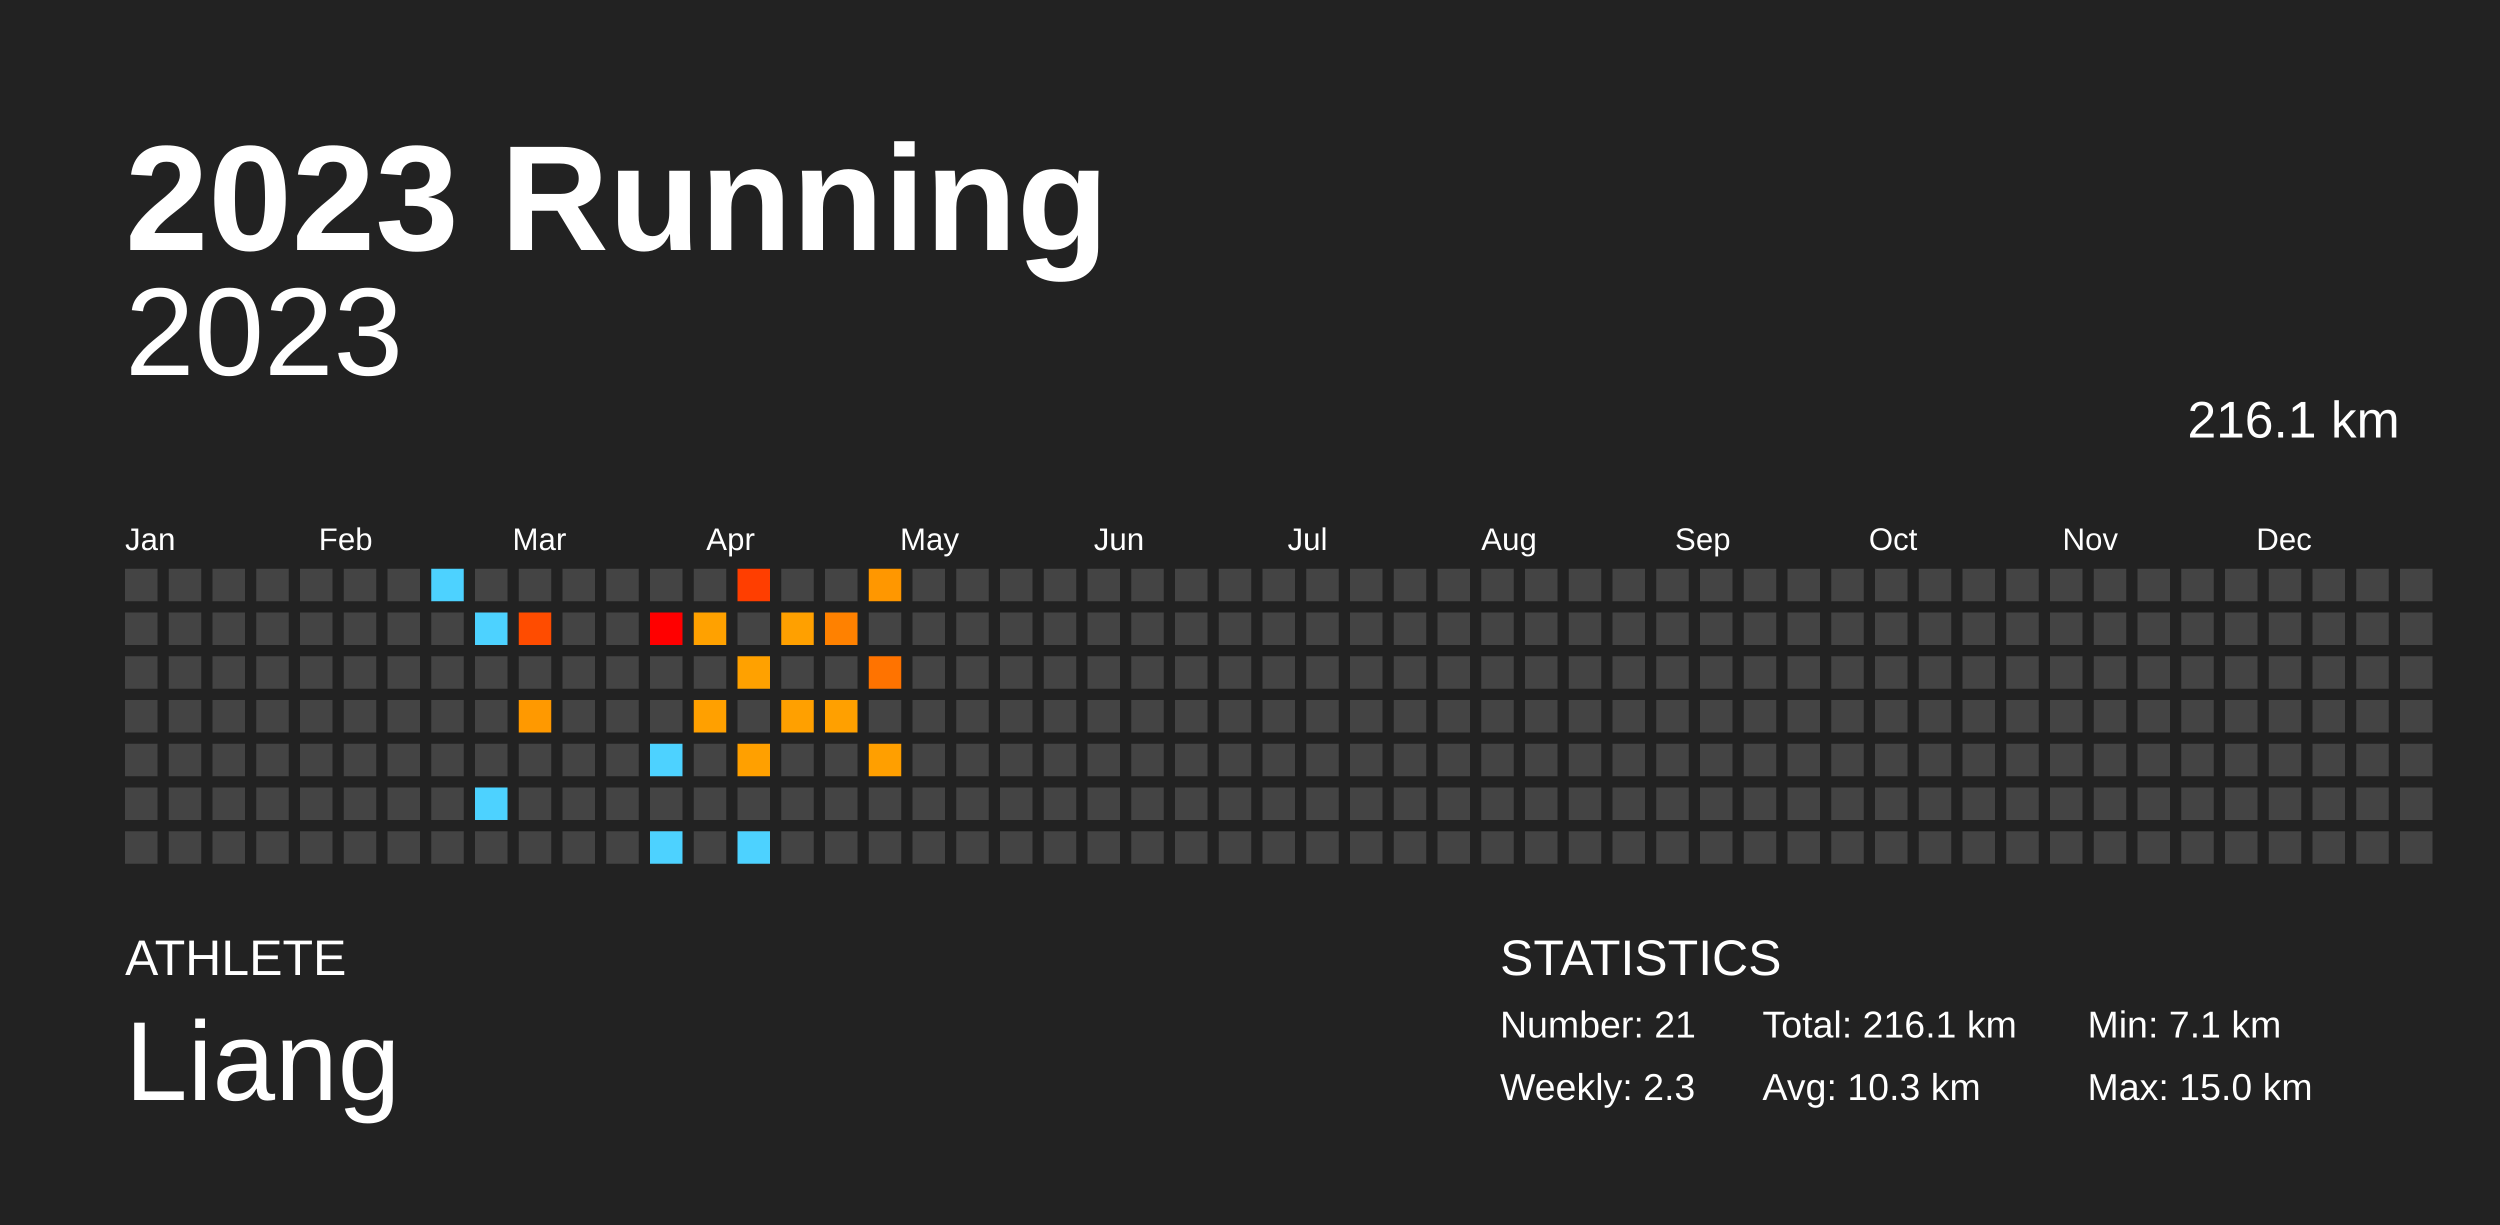
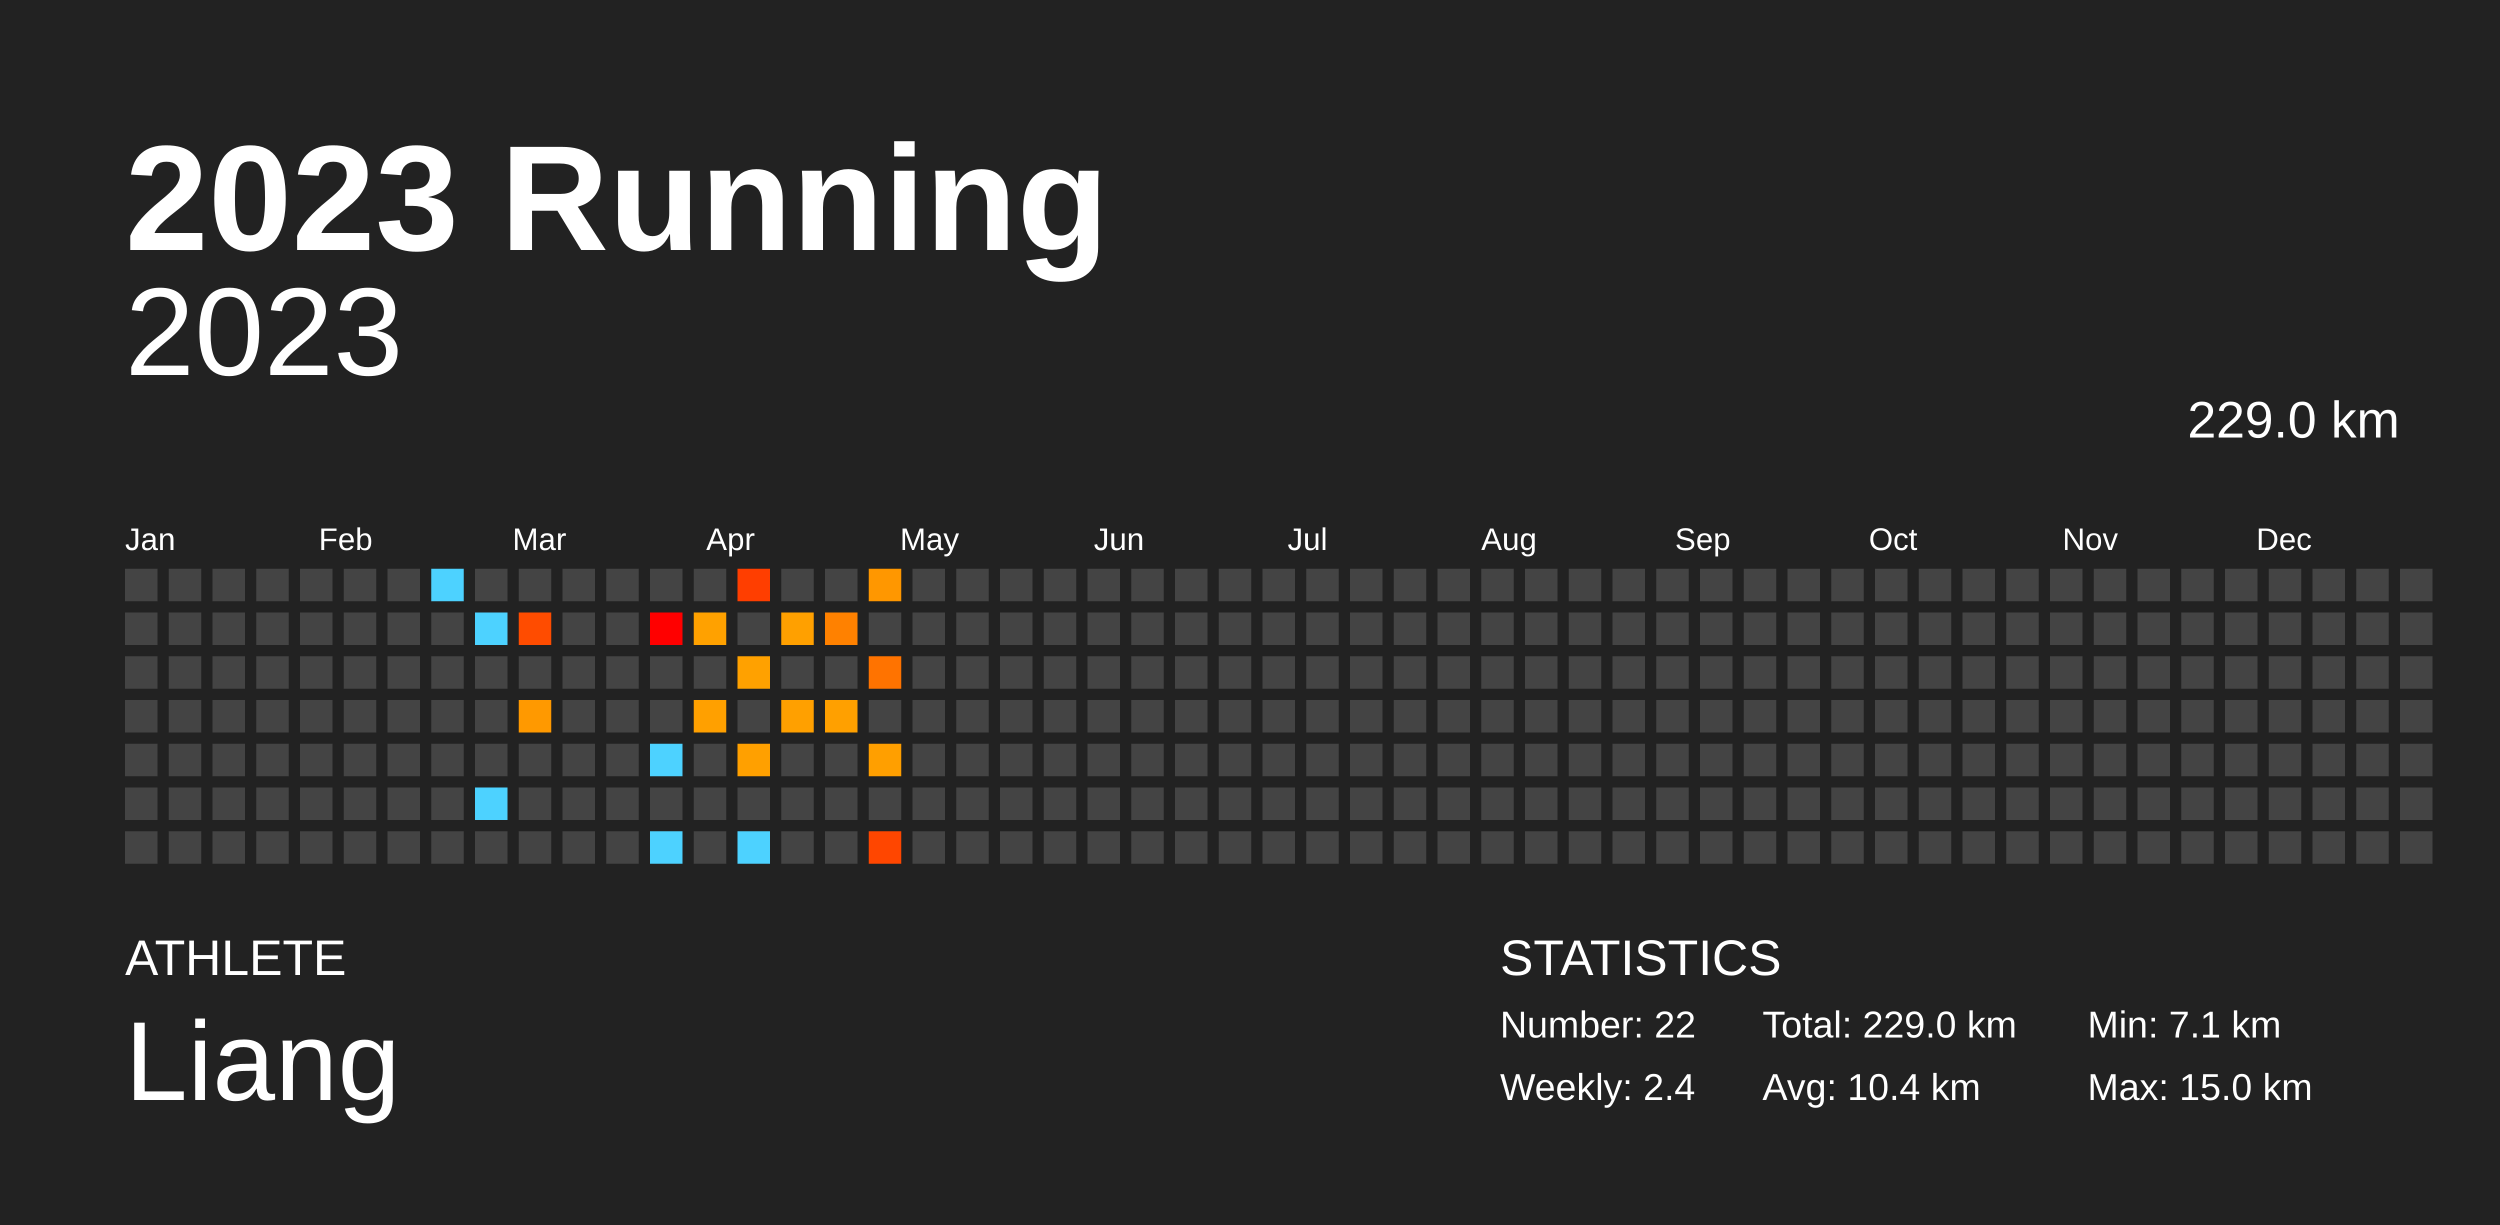
<svg xmlns="http://www.w3.org/2000/svg" baseProfile="full" height="98mm" version="1.1" viewBox="0,0,200,98" width="200mm">
  <defs />
  <rect fill="#222222" height="98" width="200" x="0" y="0" />
  <text fill="#FFFFFF" style="font-size:12px; font-family:Arial; font-weight:bold;" x="10" y="20">2023 Running</text>
  <text fill="#FFFFFF" style="font-size:4px; font-family:Arial" x="10" y="78">ATHLETE</text>
  <text fill="#FFFFFF" style="font-size:9px; font-family:Arial" x="10" y="88">Liang</text>
  <text fill="#FFFFFF" style="font-size:4px; font-family:Arial" x="120" y="78">STATISTICS</text>
-   <text fill="#FFFFFF" style="font-size:3px; font-family:Arial" x="120" y="83">Number: 21</text>
-   <text fill="#FFFFFF" style="font-size:3px; font-family:Arial" x="120" y="88">Weekly: 2.3</text>
-   <text fill="#FFFFFF" style="font-size:3px; font-family:Arial" x="141" y="83">Total: 216.1 km</text>
-   <text fill="#FFFFFF" style="font-size:3px; font-family:Arial" x="141" y="88">Avg: 10.3 km</text>
+   <text fill="#FFFFFF" style="font-size:3px; font-family:Arial" x="120" y="83">Number: 22</text>
+   <text fill="#FFFFFF" style="font-size:3px; font-family:Arial" x="120" y="88">Weekly: 2.4</text>
+   <text fill="#FFFFFF" style="font-size:3px; font-family:Arial" x="141" y="83">Total: 229.0 km</text>
+   <text fill="#FFFFFF" style="font-size:3px; font-family:Arial" x="141" y="88">Avg: 10.4 km</text>
  <text fill="#FFFFFF" style="font-size:3px; font-family:Arial" x="167" y="83">Min: 7.1 km</text>
  <text fill="#FFFFFF" style="font-size:3px; font-family:Arial" x="167" y="88">Max: 15.0 km</text>
  <text alignment-baseline="hanging" fill="#FFFFFF" style="font-size:10.0px; font-family:Arial;" x="10" y="30">2023</text>
-   <text alignment-baseline="hanging" fill="#FFFFFF" style="font-size:4.125px; font-family:Arial;" x="175" y="35">216.1 km</text>
+   <text alignment-baseline="hanging" fill="#FFFFFF" style="font-size:4.125px; font-family:Arial;" x="175" y="35">229.0 km</text>
  <text fill="#FFFFFF" style="font-size:2.5px; font-family:Arial" x="10.0" y="44">Jan</text>
  <text fill="#FFFFFF" style="font-size:2.5px; font-family:Arial" x="25.5" y="44">Feb</text>
  <text fill="#FFFFFF" style="font-size:2.5px; font-family:Arial" x="41.0" y="44">Mar</text>
  <text fill="#FFFFFF" style="font-size:2.5px; font-family:Arial" x="56.5" y="44">Apr</text>
  <text fill="#FFFFFF" style="font-size:2.5px; font-family:Arial" x="72.0" y="44">May</text>
  <text fill="#FFFFFF" style="font-size:2.5px; font-family:Arial" x="87.5" y="44">Jun</text>
  <text fill="#FFFFFF" style="font-size:2.5px; font-family:Arial" x="103.0" y="44">Jul</text>
  <text fill="#FFFFFF" style="font-size:2.5px; font-family:Arial" x="118.5" y="44">Aug</text>
  <text fill="#FFFFFF" style="font-size:2.5px; font-family:Arial" x="134.0" y="44">Sep</text>
  <text fill="#FFFFFF" style="font-size:2.5px; font-family:Arial" x="149.5" y="44">Oct</text>
  <text fill="#FFFFFF" style="font-size:2.5px; font-family:Arial" x="165.0" y="44">Nov</text>
  <text fill="#FFFFFF" style="font-size:2.5px; font-family:Arial" x="180.5" y="44">Dec</text>
  <rect fill="#444444" height="2.6" width="2.6" x="10.0" y="45.5" />
  <rect fill="#444444" height="2.6" width="2.6" x="10.0" y="49.0" />
  <rect fill="#444444" height="2.6" width="2.6" x="10.0" y="52.5" />
  <rect fill="#444444" height="2.6" width="2.6" x="10.0" y="56.0" />
  <rect fill="#444444" height="2.6" width="2.6" x="10.0" y="59.5" />
  <rect fill="#444444" height="2.6" width="2.6" x="10.0" y="63.0" />
  <rect fill="#444444" height="2.6" width="2.6" x="10.0" y="66.5" />
  <rect fill="#444444" height="2.6" width="2.6" x="13.5" y="45.5" />
  <rect fill="#444444" height="2.6" width="2.6" x="13.5" y="49.0" />
  <rect fill="#444444" height="2.6" width="2.6" x="13.5" y="52.5" />
  <rect fill="#444444" height="2.6" width="2.6" x="13.5" y="56.0" />
  <rect fill="#444444" height="2.6" width="2.6" x="13.5" y="59.5" />
  <rect fill="#444444" height="2.6" width="2.6" x="13.5" y="63.0" />
  <rect fill="#444444" height="2.6" width="2.6" x="13.5" y="66.5" />
  <rect fill="#444444" height="2.6" width="2.6" x="17.0" y="45.5" />
  <rect fill="#444444" height="2.6" width="2.6" x="17.0" y="49.0" />
  <rect fill="#444444" height="2.6" width="2.6" x="17.0" y="52.5" />
  <rect fill="#444444" height="2.6" width="2.6" x="17.0" y="56.0" />
  <rect fill="#444444" height="2.6" width="2.6" x="17.0" y="59.5" />
  <rect fill="#444444" height="2.6" width="2.6" x="17.0" y="63.0" />
  <rect fill="#444444" height="2.6" width="2.6" x="17.0" y="66.5" />
  <rect fill="#444444" height="2.6" width="2.6" x="20.5" y="45.5" />
  <rect fill="#444444" height="2.6" width="2.6" x="20.5" y="49.0" />
  <rect fill="#444444" height="2.6" width="2.6" x="20.5" y="52.5" />
  <rect fill="#444444" height="2.6" width="2.6" x="20.5" y="56.0" />
  <rect fill="#444444" height="2.6" width="2.6" x="20.5" y="59.5" />
  <rect fill="#444444" height="2.6" width="2.6" x="20.5" y="63.0" />
  <rect fill="#444444" height="2.6" width="2.6" x="20.5" y="66.5" />
  <rect fill="#444444" height="2.6" width="2.6" x="24.0" y="45.5" />
  <rect fill="#444444" height="2.6" width="2.6" x="24.0" y="49.0" />
  <rect fill="#444444" height="2.6" width="2.6" x="24.0" y="52.5" />
  <rect fill="#444444" height="2.6" width="2.6" x="24.0" y="56.0" />
  <rect fill="#444444" height="2.6" width="2.6" x="24.0" y="59.5" />
  <rect fill="#444444" height="2.6" width="2.6" x="24.0" y="63.0" />
  <rect fill="#444444" height="2.6" width="2.6" x="24.0" y="66.5" />
  <rect fill="#444444" height="2.6" width="2.6" x="27.5" y="45.5" />
  <rect fill="#444444" height="2.6" width="2.6" x="27.5" y="49.0" />
  <rect fill="#444444" height="2.6" width="2.6" x="27.5" y="52.5" />
  <rect fill="#444444" height="2.6" width="2.6" x="27.5" y="56.0" />
  <rect fill="#444444" height="2.6" width="2.6" x="27.5" y="59.5" />
  <rect fill="#444444" height="2.6" width="2.6" x="27.5" y="63.0" />
  <rect fill="#444444" height="2.6" width="2.6" x="27.5" y="66.5" />
  <rect fill="#444444" height="2.6" width="2.6" x="31.0" y="45.5" />
  <rect fill="#444444" height="2.6" width="2.6" x="31.0" y="49.0" />
  <rect fill="#444444" height="2.6" width="2.6" x="31.0" y="52.5" />
  <rect fill="#444444" height="2.6" width="2.6" x="31.0" y="56.0" />
  <rect fill="#444444" height="2.6" width="2.6" x="31.0" y="59.5" />
  <rect fill="#444444" height="2.6" width="2.6" x="31.0" y="63.0" />
  <rect fill="#444444" height="2.6" width="2.6" x="31.0" y="66.5" />
  <rect fill="#4dd2ff" height="2.6" width="2.6" x="34.5" y="45.5" />
  <rect fill="#444444" height="2.6" width="2.6" x="34.5" y="49.0" />
  <rect fill="#444444" height="2.6" width="2.6" x="34.5" y="52.5" />
  <rect fill="#444444" height="2.6" width="2.6" x="34.5" y="56.0" />
  <rect fill="#444444" height="2.6" width="2.6" x="34.5" y="59.5" />
  <rect fill="#444444" height="2.6" width="2.6" x="34.5" y="63.0" />
  <rect fill="#444444" height="2.6" width="2.6" x="34.5" y="66.5" />
  <rect fill="#444444" height="2.6" width="2.6" x="38.0" y="45.5" />
  <rect fill="#4dd2ff" height="2.6" width="2.6" x="38.0" y="49.0" />
  <rect fill="#444444" height="2.6" width="2.6" x="38.0" y="52.5" />
  <rect fill="#444444" height="2.6" width="2.6" x="38.0" y="56.0" />
  <rect fill="#444444" height="2.6" width="2.6" x="38.0" y="59.5" />
  <rect fill="#4dd2ff" height="2.6" width="2.6" x="38.0" y="63.0" />
  <rect fill="#444444" height="2.6" width="2.6" x="38.0" y="66.5" />
  <rect fill="#444444" height="2.6" width="2.6" x="41.5" y="45.5" />
  <rect fill="#ff4c00" height="2.6" width="2.6" x="41.5" y="49.0" />
  <rect fill="#444444" height="2.6" width="2.6" x="41.5" y="52.5" />
  <rect fill="#ff9900" height="2.6" width="2.6" x="41.5" y="56.0" />
  <rect fill="#444444" height="2.6" width="2.6" x="41.5" y="59.5" />
  <rect fill="#444444" height="2.6" width="2.6" x="41.5" y="63.0" />
  <rect fill="#444444" height="2.6" width="2.6" x="41.5" y="66.5" />
  <rect fill="#444444" height="2.6" width="2.6" x="45.0" y="45.5" />
  <rect fill="#444444" height="2.6" width="2.6" x="45.0" y="49.0" />
  <rect fill="#444444" height="2.6" width="2.6" x="45.0" y="52.5" />
  <rect fill="#444444" height="2.6" width="2.6" x="45.0" y="56.0" />
  <rect fill="#444444" height="2.6" width="2.6" x="45.0" y="59.5" />
  <rect fill="#444444" height="2.6" width="2.6" x="45.0" y="63.0" />
  <rect fill="#444444" height="2.6" width="2.6" x="45.0" y="66.5" />
  <rect fill="#444444" height="2.6" width="2.6" x="48.5" y="45.5" />
  <rect fill="#444444" height="2.6" width="2.6" x="48.5" y="49.0" />
  <rect fill="#444444" height="2.6" width="2.6" x="48.5" y="52.5" />
  <rect fill="#444444" height="2.6" width="2.6" x="48.5" y="56.0" />
  <rect fill="#444444" height="2.6" width="2.6" x="48.5" y="59.5" />
  <rect fill="#444444" height="2.6" width="2.6" x="48.5" y="63.0" />
  <rect fill="#444444" height="2.6" width="2.6" x="48.5" y="66.5" />
  <rect fill="#444444" height="2.6" width="2.6" x="52.0" y="45.5" />
  <rect fill="#ff0000" height="2.6" width="2.6" x="52.0" y="49.0" />
  <rect fill="#444444" height="2.6" width="2.6" x="52.0" y="52.5" />
  <rect fill="#444444" height="2.6" width="2.6" x="52.0" y="56.0" />
  <rect fill="#4dd2ff" height="2.6" width="2.6" x="52.0" y="59.5" />
  <rect fill="#444444" height="2.6" width="2.6" x="52.0" y="63.0" />
  <rect fill="#4dd2ff" height="2.6" width="2.6" x="52.0" y="66.5" />
  <rect fill="#444444" height="2.6" width="2.6" x="55.5" y="45.5" />
  <rect fill="#ffa100" height="2.6" width="2.6" x="55.5" y="49.0" />
  <rect fill="#444444" height="2.6" width="2.6" x="55.5" y="52.5" />
  <rect fill="#ffa000" height="2.6" width="2.6" x="55.5" y="56.0" />
  <rect fill="#444444" height="2.6" width="2.6" x="55.5" y="59.5" />
  <rect fill="#444444" height="2.6" width="2.6" x="55.5" y="63.0" />
  <rect fill="#444444" height="2.6" width="2.6" x="55.5" y="66.5" />
  <rect fill="#ff3e00" height="2.6" width="2.6" x="59.0" y="45.5" />
  <rect fill="#444444" height="2.6" width="2.6" x="59.0" y="49.0" />
  <rect fill="#ffa100" height="2.6" width="2.6" x="59.0" y="52.5" />
  <rect fill="#444444" height="2.6" width="2.6" x="59.0" y="56.0" />
  <rect fill="#ffa000" height="2.6" width="2.6" x="59.0" y="59.5" />
  <rect fill="#444444" height="2.6" width="2.6" x="59.0" y="63.0" />
  <rect fill="#4dd2ff" height="2.6" width="2.6" x="59.0" y="66.5" />
  <rect fill="#444444" height="2.6" width="2.6" x="62.5" y="45.5" />
  <rect fill="#ffa000" height="2.6" width="2.6" x="62.5" y="49.0" />
  <rect fill="#444444" height="2.6" width="2.6" x="62.5" y="52.5" />
  <rect fill="#ffa000" height="2.6" width="2.6" x="62.5" y="56.0" />
  <rect fill="#444444" height="2.6" width="2.6" x="62.5" y="59.5" />
  <rect fill="#444444" height="2.6" width="2.6" x="62.5" y="63.0" />
  <rect fill="#444444" height="2.6" width="2.6" x="62.5" y="66.5" />
  <rect fill="#444444" height="2.6" width="2.6" x="66.0" y="45.5" />
  <rect fill="#ff8100" height="2.6" width="2.6" x="66.0" y="49.0" />
  <rect fill="#444444" height="2.6" width="2.6" x="66.0" y="52.5" />
  <rect fill="#ffa000" height="2.6" width="2.6" x="66.0" y="56.0" />
  <rect fill="#444444" height="2.6" width="2.6" x="66.0" y="59.5" />
  <rect fill="#444444" height="2.6" width="2.6" x="66.0" y="63.0" />
  <rect fill="#444444" height="2.6" width="2.6" x="66.0" y="66.5" />
  <rect fill="#ff9700" height="2.6" width="2.6" x="69.5" y="45.5" />
  <rect fill="#444444" height="2.6" width="2.6" x="69.5" y="49.0" />
  <rect fill="#ff7300" height="2.6" width="2.6" x="69.5" y="52.5" />
  <rect fill="#444444" height="2.6" width="2.6" x="69.5" y="56.0" />
  <rect fill="#ff9f00" height="2.6" width="2.6" x="69.5" y="59.5" />
  <rect fill="#444444" height="2.6" width="2.6" x="69.5" y="63.0" />
-   <rect fill="#444444" height="2.6" width="2.6" x="69.5" y="66.5" />
+   <rect fill="#ff4600" height="2.6" width="2.6" x="69.5" y="66.5" />
  <rect fill="#444444" height="2.6" width="2.6" x="73.0" y="45.5" />
  <rect fill="#444444" height="2.6" width="2.6" x="73.0" y="49.0" />
  <rect fill="#444444" height="2.6" width="2.6" x="73.0" y="52.5" />
  <rect fill="#444444" height="2.6" width="2.6" x="73.0" y="56.0" />
  <rect fill="#444444" height="2.6" width="2.6" x="73.0" y="59.5" />
  <rect fill="#444444" height="2.6" width="2.6" x="73.0" y="63.0" />
  <rect fill="#444444" height="2.6" width="2.6" x="73.0" y="66.5" />
  <rect fill="#444444" height="2.6" width="2.6" x="76.5" y="45.5" />
  <rect fill="#444444" height="2.6" width="2.6" x="76.5" y="49.0" />
  <rect fill="#444444" height="2.6" width="2.6" x="76.5" y="52.5" />
  <rect fill="#444444" height="2.6" width="2.6" x="76.5" y="56.0" />
  <rect fill="#444444" height="2.6" width="2.6" x="76.5" y="59.5" />
  <rect fill="#444444" height="2.6" width="2.6" x="76.5" y="63.0" />
  <rect fill="#444444" height="2.6" width="2.6" x="76.5" y="66.5" />
  <rect fill="#444444" height="2.6" width="2.6" x="80.0" y="45.5" />
  <rect fill="#444444" height="2.6" width="2.6" x="80.0" y="49.0" />
  <rect fill="#444444" height="2.6" width="2.6" x="80.0" y="52.5" />
  <rect fill="#444444" height="2.6" width="2.6" x="80.0" y="56.0" />
  <rect fill="#444444" height="2.6" width="2.6" x="80.0" y="59.5" />
  <rect fill="#444444" height="2.6" width="2.6" x="80.0" y="63.0" />
  <rect fill="#444444" height="2.6" width="2.6" x="80.0" y="66.5" />
  <rect fill="#444444" height="2.6" width="2.6" x="83.5" y="45.5" />
  <rect fill="#444444" height="2.6" width="2.6" x="83.5" y="49.0" />
  <rect fill="#444444" height="2.6" width="2.6" x="83.5" y="52.5" />
  <rect fill="#444444" height="2.6" width="2.6" x="83.5" y="56.0" />
  <rect fill="#444444" height="2.6" width="2.6" x="83.5" y="59.5" />
  <rect fill="#444444" height="2.6" width="2.6" x="83.5" y="63.0" />
  <rect fill="#444444" height="2.6" width="2.6" x="83.5" y="66.5" />
  <rect fill="#444444" height="2.6" width="2.6" x="87.0" y="45.5" />
  <rect fill="#444444" height="2.6" width="2.6" x="87.0" y="49.0" />
  <rect fill="#444444" height="2.6" width="2.6" x="87.0" y="52.5" />
  <rect fill="#444444" height="2.6" width="2.6" x="87.0" y="56.0" />
  <rect fill="#444444" height="2.6" width="2.6" x="87.0" y="59.5" />
  <rect fill="#444444" height="2.6" width="2.6" x="87.0" y="63.0" />
  <rect fill="#444444" height="2.6" width="2.6" x="87.0" y="66.5" />
  <rect fill="#444444" height="2.6" width="2.6" x="90.5" y="45.5" />
  <rect fill="#444444" height="2.6" width="2.6" x="90.5" y="49.0" />
  <rect fill="#444444" height="2.6" width="2.6" x="90.5" y="52.5" />
  <rect fill="#444444" height="2.6" width="2.6" x="90.5" y="56.0" />
  <rect fill="#444444" height="2.6" width="2.6" x="90.5" y="59.5" />
  <rect fill="#444444" height="2.6" width="2.6" x="90.5" y="63.0" />
  <rect fill="#444444" height="2.6" width="2.6" x="90.5" y="66.5" />
  <rect fill="#444444" height="2.6" width="2.6" x="94.0" y="45.5" />
  <rect fill="#444444" height="2.6" width="2.6" x="94.0" y="49.0" />
  <rect fill="#444444" height="2.6" width="2.6" x="94.0" y="52.5" />
  <rect fill="#444444" height="2.6" width="2.6" x="94.0" y="56.0" />
  <rect fill="#444444" height="2.6" width="2.6" x="94.0" y="59.5" />
  <rect fill="#444444" height="2.6" width="2.6" x="94.0" y="63.0" />
  <rect fill="#444444" height="2.6" width="2.6" x="94.0" y="66.5" />
  <rect fill="#444444" height="2.6" width="2.6" x="97.5" y="45.5" />
  <rect fill="#444444" height="2.6" width="2.6" x="97.5" y="49.0" />
  <rect fill="#444444" height="2.6" width="2.6" x="97.5" y="52.5" />
  <rect fill="#444444" height="2.6" width="2.6" x="97.5" y="56.0" />
  <rect fill="#444444" height="2.6" width="2.6" x="97.5" y="59.5" />
  <rect fill="#444444" height="2.6" width="2.6" x="97.5" y="63.0" />
  <rect fill="#444444" height="2.6" width="2.6" x="97.5" y="66.5" />
  <rect fill="#444444" height="2.6" width="2.6" x="101.0" y="45.5" />
  <rect fill="#444444" height="2.6" width="2.6" x="101.0" y="49.0" />
  <rect fill="#444444" height="2.6" width="2.6" x="101.0" y="52.5" />
  <rect fill="#444444" height="2.6" width="2.6" x="101.0" y="56.0" />
  <rect fill="#444444" height="2.6" width="2.6" x="101.0" y="59.5" />
  <rect fill="#444444" height="2.6" width="2.6" x="101.0" y="63.0" />
  <rect fill="#444444" height="2.6" width="2.6" x="101.0" y="66.5" />
  <rect fill="#444444" height="2.6" width="2.6" x="104.5" y="45.5" />
  <rect fill="#444444" height="2.6" width="2.6" x="104.5" y="49.0" />
  <rect fill="#444444" height="2.6" width="2.6" x="104.5" y="52.5" />
  <rect fill="#444444" height="2.6" width="2.6" x="104.5" y="56.0" />
  <rect fill="#444444" height="2.6" width="2.6" x="104.5" y="59.5" />
  <rect fill="#444444" height="2.6" width="2.6" x="104.5" y="63.0" />
  <rect fill="#444444" height="2.6" width="2.6" x="104.5" y="66.5" />
  <rect fill="#444444" height="2.6" width="2.6" x="108.0" y="45.5" />
  <rect fill="#444444" height="2.6" width="2.6" x="108.0" y="49.0" />
  <rect fill="#444444" height="2.6" width="2.6" x="108.0" y="52.5" />
  <rect fill="#444444" height="2.6" width="2.6" x="108.0" y="56.0" />
  <rect fill="#444444" height="2.6" width="2.6" x="108.0" y="59.5" />
  <rect fill="#444444" height="2.6" width="2.6" x="108.0" y="63.0" />
  <rect fill="#444444" height="2.6" width="2.6" x="108.0" y="66.5" />
  <rect fill="#444444" height="2.6" width="2.6" x="111.5" y="45.5" />
  <rect fill="#444444" height="2.6" width="2.6" x="111.5" y="49.0" />
  <rect fill="#444444" height="2.6" width="2.6" x="111.5" y="52.5" />
  <rect fill="#444444" height="2.6" width="2.6" x="111.5" y="56.0" />
  <rect fill="#444444" height="2.6" width="2.6" x="111.5" y="59.5" />
  <rect fill="#444444" height="2.6" width="2.6" x="111.5" y="63.0" />
  <rect fill="#444444" height="2.6" width="2.6" x="111.5" y="66.5" />
  <rect fill="#444444" height="2.6" width="2.6" x="115.0" y="45.5" />
  <rect fill="#444444" height="2.6" width="2.6" x="115.0" y="49.0" />
  <rect fill="#444444" height="2.6" width="2.6" x="115.0" y="52.5" />
  <rect fill="#444444" height="2.6" width="2.6" x="115.0" y="56.0" />
  <rect fill="#444444" height="2.6" width="2.6" x="115.0" y="59.5" />
  <rect fill="#444444" height="2.6" width="2.6" x="115.0" y="63.0" />
  <rect fill="#444444" height="2.6" width="2.6" x="115.0" y="66.5" />
  <rect fill="#444444" height="2.6" width="2.6" x="118.5" y="45.5" />
  <rect fill="#444444" height="2.6" width="2.6" x="118.5" y="49.0" />
  <rect fill="#444444" height="2.6" width="2.6" x="118.5" y="52.5" />
  <rect fill="#444444" height="2.6" width="2.6" x="118.5" y="56.0" />
  <rect fill="#444444" height="2.6" width="2.6" x="118.5" y="59.5" />
  <rect fill="#444444" height="2.6" width="2.6" x="118.5" y="63.0" />
  <rect fill="#444444" height="2.6" width="2.6" x="118.5" y="66.5" />
  <rect fill="#444444" height="2.6" width="2.6" x="122.0" y="45.5" />
  <rect fill="#444444" height="2.6" width="2.6" x="122.0" y="49.0" />
  <rect fill="#444444" height="2.6" width="2.6" x="122.0" y="52.5" />
  <rect fill="#444444" height="2.6" width="2.6" x="122.0" y="56.0" />
  <rect fill="#444444" height="2.6" width="2.6" x="122.0" y="59.5" />
  <rect fill="#444444" height="2.6" width="2.6" x="122.0" y="63.0" />
  <rect fill="#444444" height="2.6" width="2.6" x="122.0" y="66.5" />
  <rect fill="#444444" height="2.6" width="2.6" x="125.5" y="45.5" />
  <rect fill="#444444" height="2.6" width="2.6" x="125.5" y="49.0" />
  <rect fill="#444444" height="2.6" width="2.6" x="125.5" y="52.5" />
  <rect fill="#444444" height="2.6" width="2.6" x="125.5" y="56.0" />
  <rect fill="#444444" height="2.6" width="2.6" x="125.5" y="59.5" />
  <rect fill="#444444" height="2.6" width="2.6" x="125.5" y="63.0" />
  <rect fill="#444444" height="2.6" width="2.6" x="125.5" y="66.5" />
  <rect fill="#444444" height="2.6" width="2.6" x="129.0" y="45.5" />
  <rect fill="#444444" height="2.6" width="2.6" x="129.0" y="49.0" />
  <rect fill="#444444" height="2.6" width="2.6" x="129.0" y="52.5" />
  <rect fill="#444444" height="2.6" width="2.6" x="129.0" y="56.0" />
  <rect fill="#444444" height="2.6" width="2.6" x="129.0" y="59.5" />
  <rect fill="#444444" height="2.6" width="2.6" x="129.0" y="63.0" />
  <rect fill="#444444" height="2.6" width="2.6" x="129.0" y="66.5" />
  <rect fill="#444444" height="2.6" width="2.6" x="132.5" y="45.5" />
  <rect fill="#444444" height="2.6" width="2.6" x="132.5" y="49.0" />
  <rect fill="#444444" height="2.6" width="2.6" x="132.5" y="52.5" />
  <rect fill="#444444" height="2.6" width="2.6" x="132.5" y="56.0" />
  <rect fill="#444444" height="2.6" width="2.6" x="132.5" y="59.5" />
  <rect fill="#444444" height="2.6" width="2.6" x="132.5" y="63.0" />
  <rect fill="#444444" height="2.6" width="2.6" x="132.5" y="66.5" />
  <rect fill="#444444" height="2.6" width="2.6" x="136.0" y="45.5" />
  <rect fill="#444444" height="2.6" width="2.6" x="136.0" y="49.0" />
  <rect fill="#444444" height="2.6" width="2.6" x="136.0" y="52.5" />
  <rect fill="#444444" height="2.6" width="2.6" x="136.0" y="56.0" />
  <rect fill="#444444" height="2.6" width="2.6" x="136.0" y="59.5" />
  <rect fill="#444444" height="2.6" width="2.6" x="136.0" y="63.0" />
  <rect fill="#444444" height="2.6" width="2.6" x="136.0" y="66.5" />
  <rect fill="#444444" height="2.6" width="2.6" x="139.5" y="45.5" />
  <rect fill="#444444" height="2.6" width="2.6" x="139.5" y="49.0" />
  <rect fill="#444444" height="2.6" width="2.6" x="139.5" y="52.5" />
  <rect fill="#444444" height="2.6" width="2.6" x="139.5" y="56.0" />
  <rect fill="#444444" height="2.6" width="2.6" x="139.5" y="59.5" />
  <rect fill="#444444" height="2.6" width="2.6" x="139.5" y="63.0" />
  <rect fill="#444444" height="2.6" width="2.6" x="139.5" y="66.5" />
  <rect fill="#444444" height="2.6" width="2.6" x="143.0" y="45.5" />
  <rect fill="#444444" height="2.6" width="2.6" x="143.0" y="49.0" />
  <rect fill="#444444" height="2.6" width="2.6" x="143.0" y="52.5" />
  <rect fill="#444444" height="2.6" width="2.6" x="143.0" y="56.0" />
  <rect fill="#444444" height="2.6" width="2.6" x="143.0" y="59.5" />
  <rect fill="#444444" height="2.6" width="2.6" x="143.0" y="63.0" />
  <rect fill="#444444" height="2.6" width="2.6" x="143.0" y="66.5" />
  <rect fill="#444444" height="2.6" width="2.6" x="146.5" y="45.5" />
  <rect fill="#444444" height="2.6" width="2.6" x="146.5" y="49.0" />
  <rect fill="#444444" height="2.6" width="2.6" x="146.5" y="52.5" />
  <rect fill="#444444" height="2.6" width="2.6" x="146.5" y="56.0" />
  <rect fill="#444444" height="2.6" width="2.6" x="146.5" y="59.5" />
  <rect fill="#444444" height="2.6" width="2.6" x="146.5" y="63.0" />
  <rect fill="#444444" height="2.6" width="2.6" x="146.5" y="66.5" />
  <rect fill="#444444" height="2.6" width="2.6" x="150.0" y="45.5" />
  <rect fill="#444444" height="2.6" width="2.6" x="150.0" y="49.0" />
  <rect fill="#444444" height="2.6" width="2.6" x="150.0" y="52.5" />
  <rect fill="#444444" height="2.6" width="2.6" x="150.0" y="56.0" />
  <rect fill="#444444" height="2.6" width="2.6" x="150.0" y="59.5" />
  <rect fill="#444444" height="2.6" width="2.6" x="150.0" y="63.0" />
  <rect fill="#444444" height="2.6" width="2.6" x="150.0" y="66.5" />
  <rect fill="#444444" height="2.6" width="2.6" x="153.5" y="45.5" />
  <rect fill="#444444" height="2.6" width="2.6" x="153.5" y="49.0" />
  <rect fill="#444444" height="2.6" width="2.6" x="153.5" y="52.5" />
  <rect fill="#444444" height="2.6" width="2.6" x="153.5" y="56.0" />
  <rect fill="#444444" height="2.6" width="2.6" x="153.5" y="59.5" />
  <rect fill="#444444" height="2.6" width="2.6" x="153.5" y="63.0" />
  <rect fill="#444444" height="2.6" width="2.6" x="153.5" y="66.5" />
  <rect fill="#444444" height="2.6" width="2.6" x="157.0" y="45.5" />
  <rect fill="#444444" height="2.6" width="2.6" x="157.0" y="49.0" />
  <rect fill="#444444" height="2.6" width="2.6" x="157.0" y="52.5" />
  <rect fill="#444444" height="2.6" width="2.6" x="157.0" y="56.0" />
  <rect fill="#444444" height="2.6" width="2.6" x="157.0" y="59.5" />
  <rect fill="#444444" height="2.6" width="2.6" x="157.0" y="63.0" />
  <rect fill="#444444" height="2.6" width="2.6" x="157.0" y="66.5" />
  <rect fill="#444444" height="2.6" width="2.6" x="160.5" y="45.5" />
  <rect fill="#444444" height="2.6" width="2.6" x="160.5" y="49.0" />
  <rect fill="#444444" height="2.6" width="2.6" x="160.5" y="52.5" />
  <rect fill="#444444" height="2.6" width="2.6" x="160.5" y="56.0" />
  <rect fill="#444444" height="2.6" width="2.6" x="160.5" y="59.5" />
  <rect fill="#444444" height="2.6" width="2.6" x="160.5" y="63.0" />
  <rect fill="#444444" height="2.6" width="2.6" x="160.5" y="66.5" />
  <rect fill="#444444" height="2.6" width="2.6" x="164.0" y="45.5" />
  <rect fill="#444444" height="2.6" width="2.6" x="164.0" y="49.0" />
  <rect fill="#444444" height="2.6" width="2.6" x="164.0" y="52.5" />
  <rect fill="#444444" height="2.6" width="2.6" x="164.0" y="56.0" />
  <rect fill="#444444" height="2.6" width="2.6" x="164.0" y="59.5" />
  <rect fill="#444444" height="2.6" width="2.6" x="164.0" y="63.0" />
  <rect fill="#444444" height="2.6" width="2.6" x="164.0" y="66.5" />
  <rect fill="#444444" height="2.6" width="2.6" x="167.5" y="45.5" />
  <rect fill="#444444" height="2.6" width="2.6" x="167.5" y="49.0" />
  <rect fill="#444444" height="2.6" width="2.6" x="167.5" y="52.5" />
  <rect fill="#444444" height="2.6" width="2.6" x="167.5" y="56.0" />
  <rect fill="#444444" height="2.6" width="2.6" x="167.5" y="59.5" />
  <rect fill="#444444" height="2.6" width="2.6" x="167.5" y="63.0" />
  <rect fill="#444444" height="2.6" width="2.6" x="167.5" y="66.5" />
  <rect fill="#444444" height="2.6" width="2.6" x="171.0" y="45.5" />
  <rect fill="#444444" height="2.6" width="2.6" x="171.0" y="49.0" />
  <rect fill="#444444" height="2.6" width="2.6" x="171.0" y="52.5" />
  <rect fill="#444444" height="2.6" width="2.6" x="171.0" y="56.0" />
  <rect fill="#444444" height="2.6" width="2.6" x="171.0" y="59.5" />
  <rect fill="#444444" height="2.6" width="2.6" x="171.0" y="63.0" />
  <rect fill="#444444" height="2.6" width="2.6" x="171.0" y="66.5" />
  <rect fill="#444444" height="2.6" width="2.6" x="174.5" y="45.5" />
  <rect fill="#444444" height="2.6" width="2.6" x="174.5" y="49.0" />
  <rect fill="#444444" height="2.6" width="2.6" x="174.5" y="52.5" />
  <rect fill="#444444" height="2.6" width="2.6" x="174.5" y="56.0" />
  <rect fill="#444444" height="2.6" width="2.6" x="174.5" y="59.5" />
  <rect fill="#444444" height="2.6" width="2.6" x="174.5" y="63.0" />
  <rect fill="#444444" height="2.6" width="2.6" x="174.5" y="66.5" />
  <rect fill="#444444" height="2.6" width="2.6" x="178.0" y="45.5" />
  <rect fill="#444444" height="2.6" width="2.6" x="178.0" y="49.0" />
  <rect fill="#444444" height="2.6" width="2.6" x="178.0" y="52.5" />
  <rect fill="#444444" height="2.6" width="2.6" x="178.0" y="56.0" />
  <rect fill="#444444" height="2.6" width="2.6" x="178.0" y="59.5" />
  <rect fill="#444444" height="2.6" width="2.6" x="178.0" y="63.0" />
  <rect fill="#444444" height="2.6" width="2.6" x="178.0" y="66.5" />
  <rect fill="#444444" height="2.6" width="2.6" x="181.5" y="45.5" />
  <rect fill="#444444" height="2.6" width="2.6" x="181.5" y="49.0" />
  <rect fill="#444444" height="2.6" width="2.6" x="181.5" y="52.5" />
  <rect fill="#444444" height="2.6" width="2.6" x="181.5" y="56.0" />
  <rect fill="#444444" height="2.6" width="2.6" x="181.5" y="59.5" />
  <rect fill="#444444" height="2.6" width="2.6" x="181.5" y="63.0" />
  <rect fill="#444444" height="2.6" width="2.6" x="181.5" y="66.5" />
  <rect fill="#444444" height="2.6" width="2.6" x="185.0" y="45.5" />
  <rect fill="#444444" height="2.6" width="2.6" x="185.0" y="49.0" />
  <rect fill="#444444" height="2.6" width="2.6" x="185.0" y="52.5" />
  <rect fill="#444444" height="2.6" width="2.6" x="185.0" y="56.0" />
  <rect fill="#444444" height="2.6" width="2.6" x="185.0" y="59.5" />
  <rect fill="#444444" height="2.6" width="2.6" x="185.0" y="63.0" />
  <rect fill="#444444" height="2.6" width="2.6" x="185.0" y="66.5" />
  <rect fill="#444444" height="2.6" width="2.6" x="188.5" y="45.5" />
  <rect fill="#444444" height="2.6" width="2.6" x="188.5" y="49.0" />
  <rect fill="#444444" height="2.6" width="2.6" x="188.5" y="52.5" />
  <rect fill="#444444" height="2.6" width="2.6" x="188.5" y="56.0" />
  <rect fill="#444444" height="2.6" width="2.6" x="188.5" y="59.5" />
  <rect fill="#444444" height="2.6" width="2.6" x="188.5" y="63.0" />
  <rect fill="#444444" height="2.6" width="2.6" x="188.5" y="66.5" />
  <rect fill="#444444" height="2.6" width="2.6" x="192.0" y="45.5" />
  <rect fill="#444444" height="2.6" width="2.6" x="192.0" y="49.0" />
  <rect fill="#444444" height="2.6" width="2.6" x="192.0" y="52.5" />
  <rect fill="#444444" height="2.6" width="2.6" x="192.0" y="56.0" />
  <rect fill="#444444" height="2.6" width="2.6" x="192.0" y="59.5" />
  <rect fill="#444444" height="2.6" width="2.6" x="192.0" y="63.0" />
  <rect fill="#444444" height="2.6" width="2.6" x="192.0" y="66.5" />
</svg>
